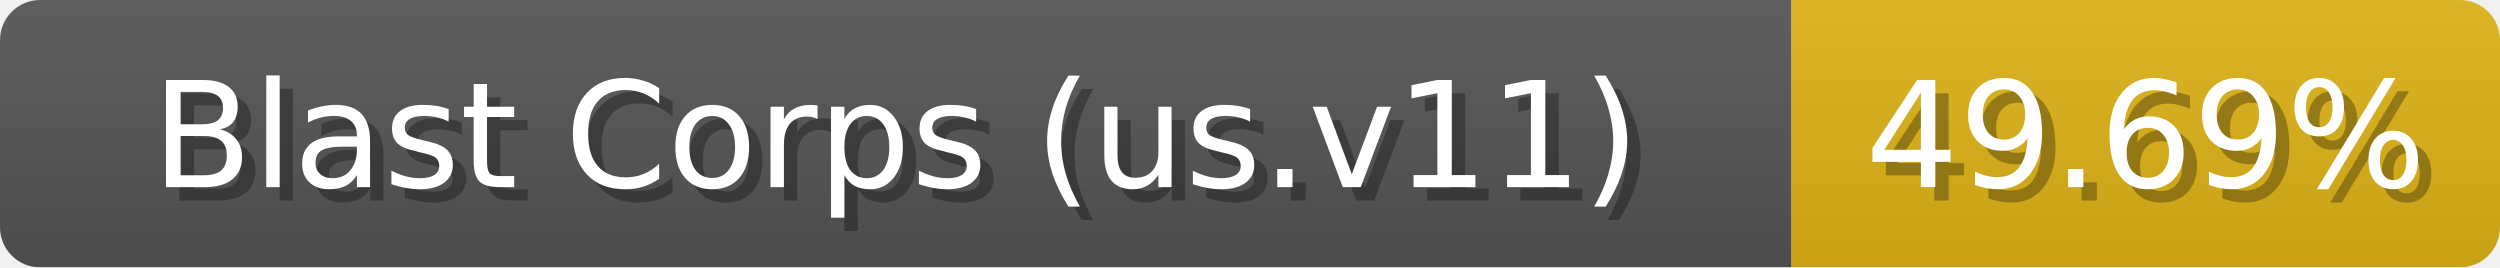
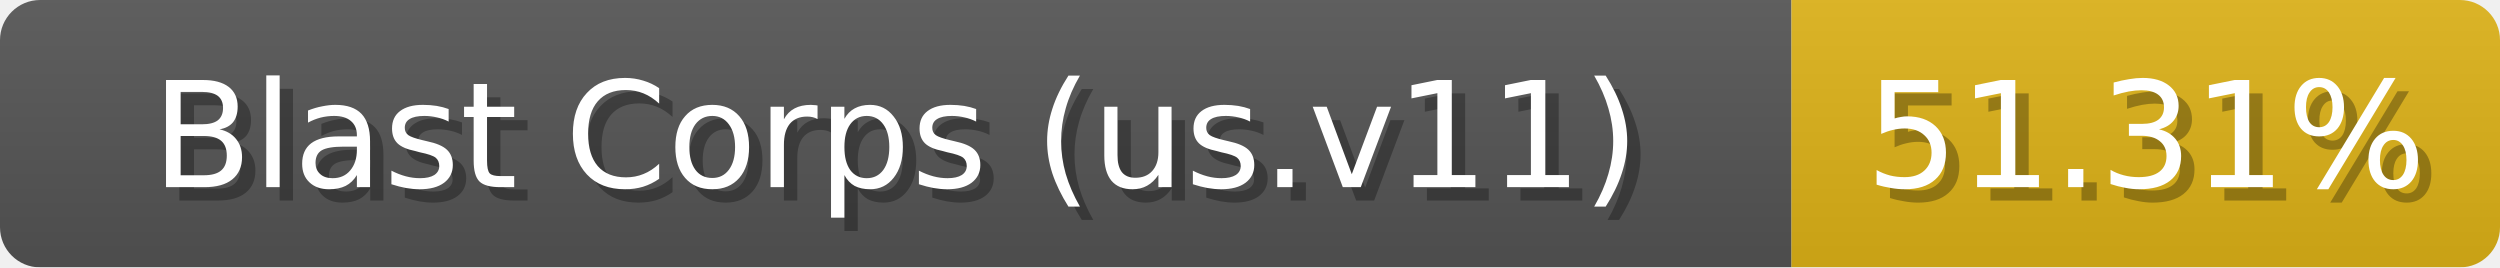
<svg xmlns="http://www.w3.org/2000/svg" width="187" height="20">
  <linearGradient id="b" x2="0" y2="100%">
    <stop offset="0" stop-color="#bbb" stop-opacity=".1" />
    <stop offset="1" stop-opacity=".1" />
  </linearGradient>
  <mask id="anybadge_1">
    <rect width="187" height="20" rx="3" fill="#fff" />
  </mask>
  <g mask="url(#anybadge_1)">
    <path fill="#555" d="M0 0h134v20H0z" />
    <path fill="#DFB317" d="M134 0h53v20H134z" />
    <path fill="url(#b)" d="M0 0h187v20H0z" />
  </g>
  <g fill="#fff" text-anchor="middle" font-family="DejaVu Sans,Verdana,Geneva,sans-serif" font-size="11">
    <text x="68.0" y="15" fill="#010101" fill-opacity=".3">Blast Corps (us.v11)</text>
    <text x="67.0" y="14">Blast Corps (us.v11)</text>
  </g>
  <g fill="#fff" text-anchor="middle" font-family="DejaVu Sans,Verdana,Geneva,sans-serif" font-size="11">
-     <text x="161.5" y="15" fill="#010101" fill-opacity=".3">49.69%</text>
-     <text x="160.5" y="14">49.69%</text>
+     <text x="161.5" y="15" fill="#010101" fill-opacity=".3">51.31%</text>
+     <text x="160.5" y="14">51.31%</text>
  </g>
</svg>
